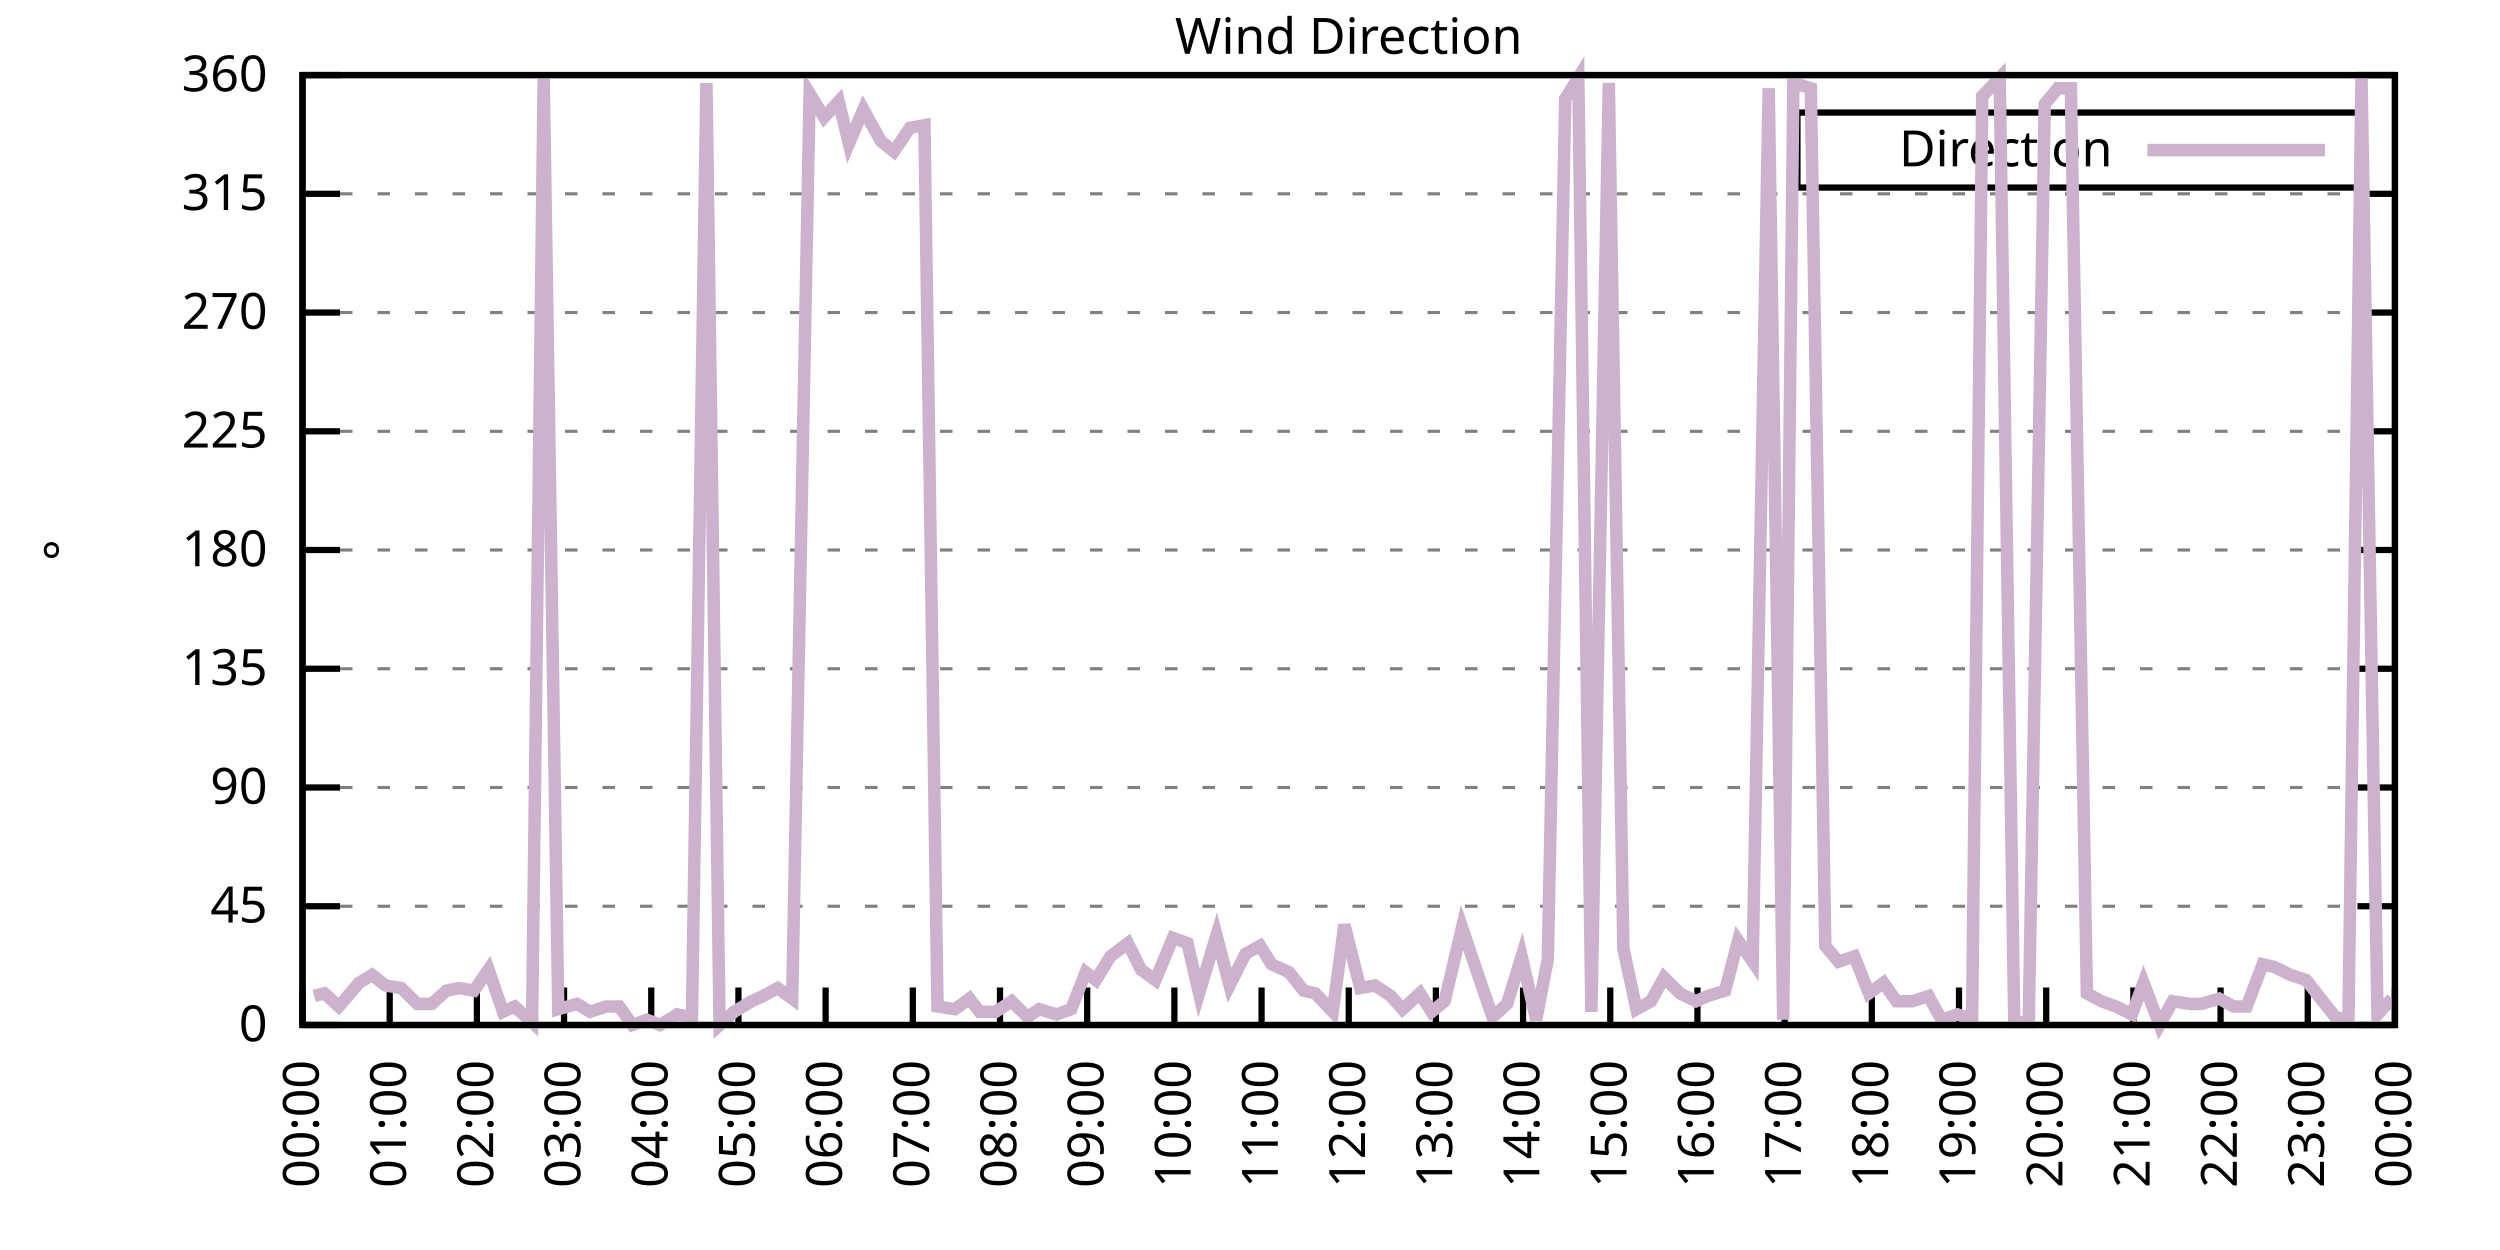
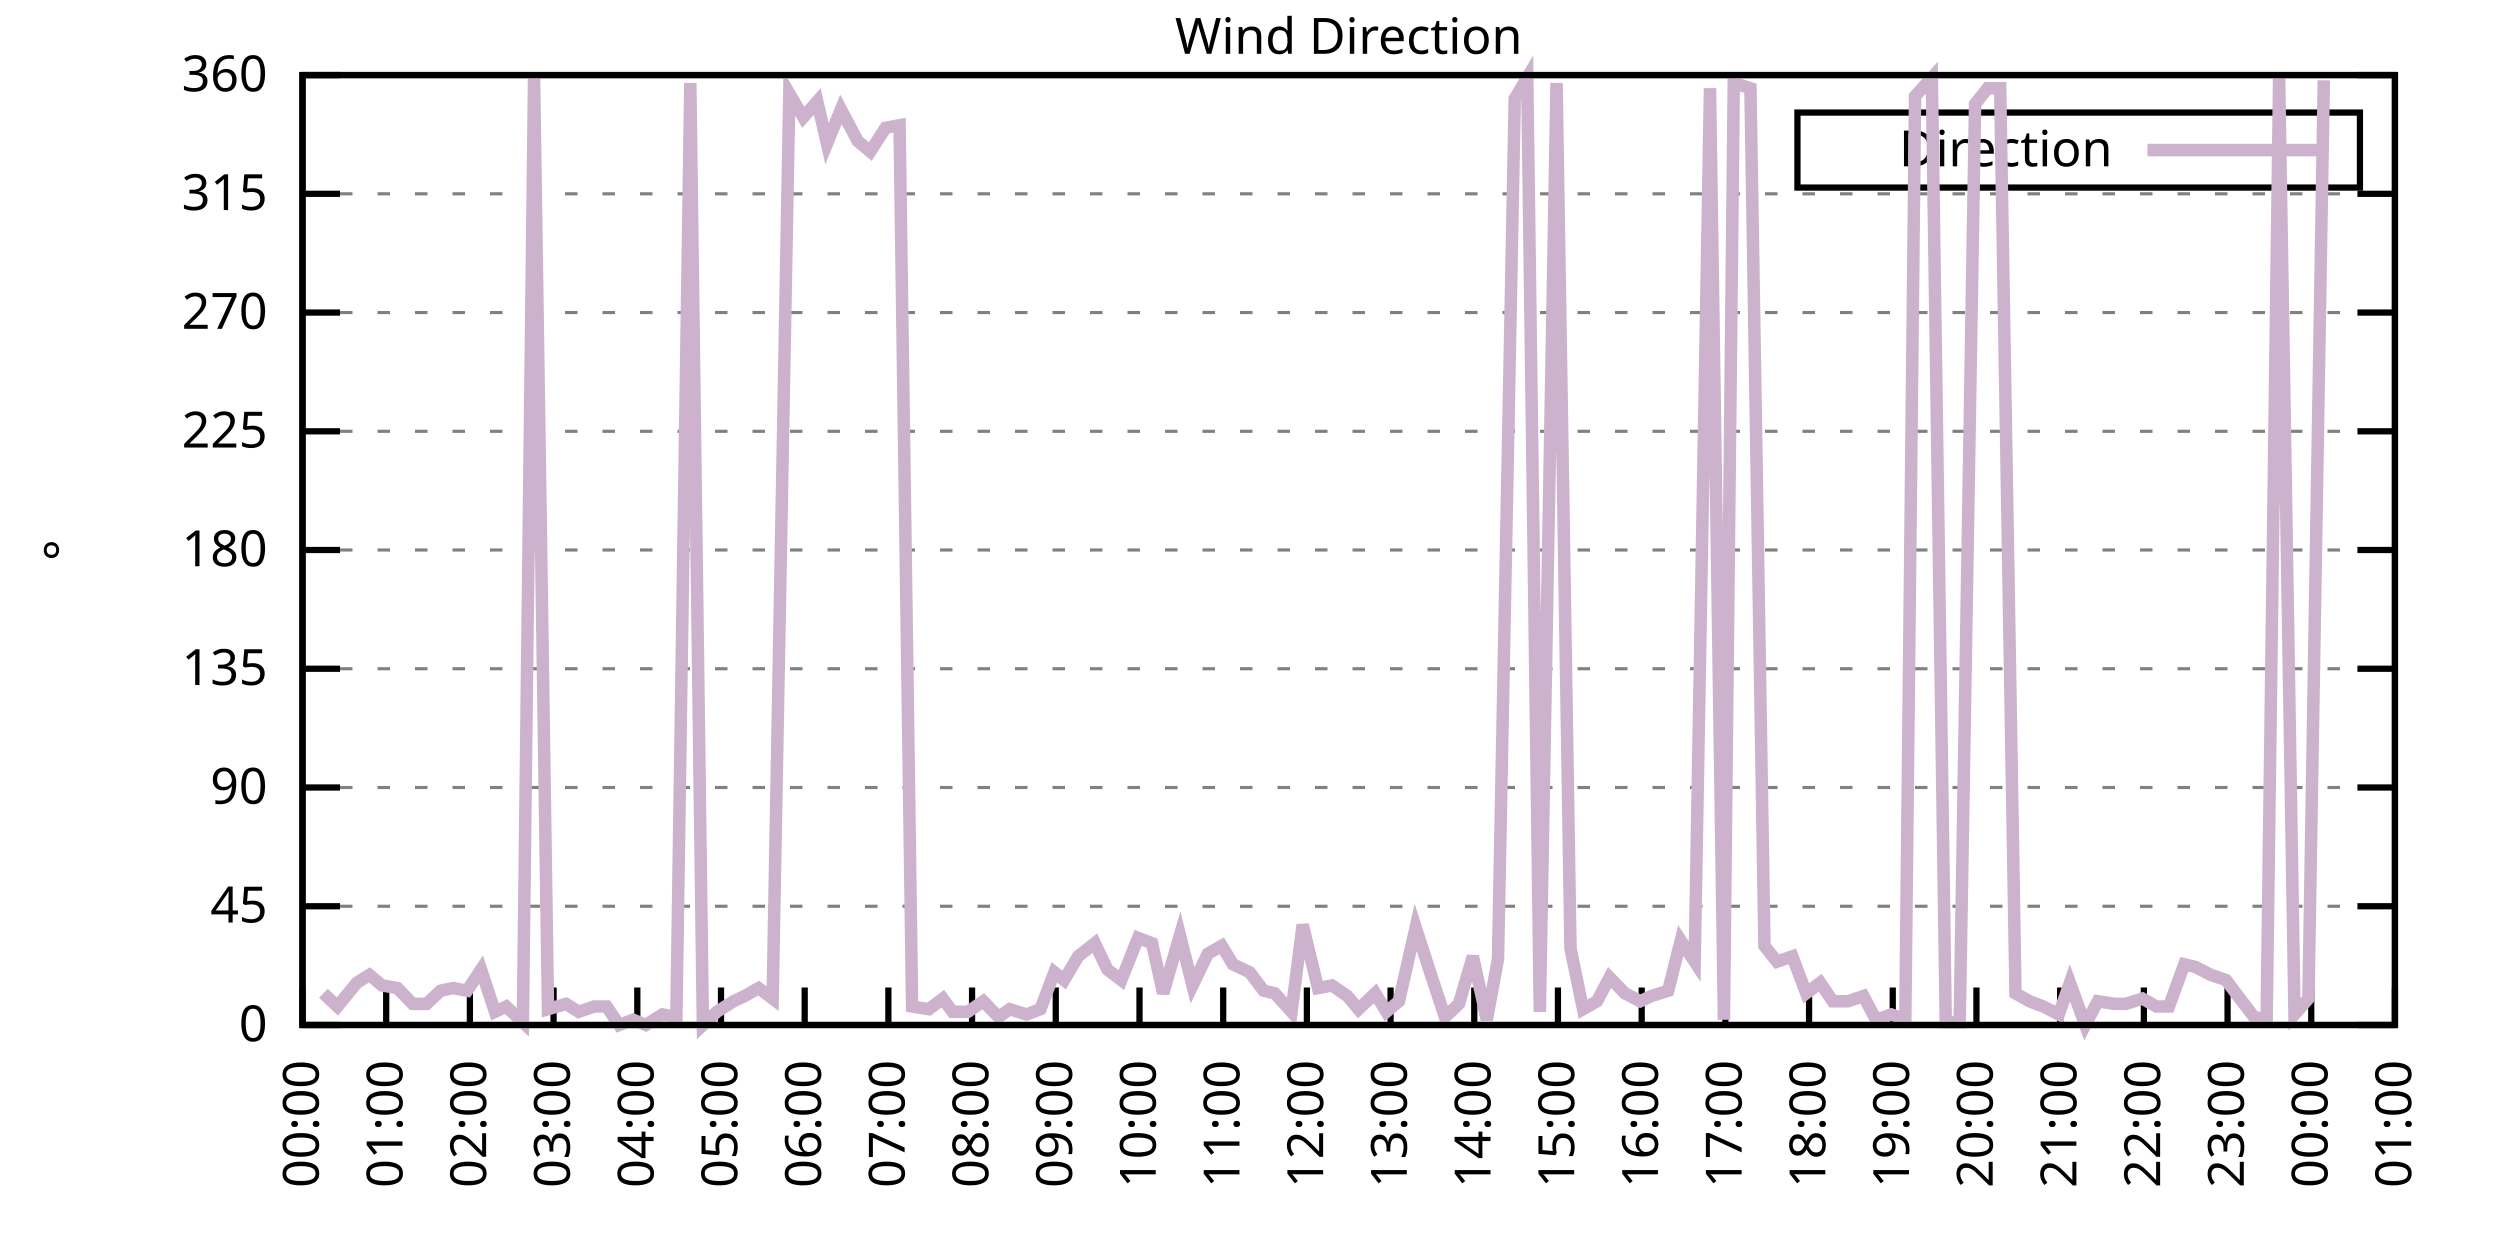
<svg xmlns="http://www.w3.org/2000/svg" xmlns:xlink="http://www.w3.org/1999/xlink" width="400" height="200" viewBox="0 0 400 200">
  <g id="gnuplot_canvas">
    <rect x="0" y="0" width="400" height="200" fill="none" />
    <defs>
      <circle id="gpDot" r="0.5" stroke-width="0.5" stroke="currentColor" />
      <path id="gpPt0" stroke-width="0.333" stroke="currentColor" d="M-1,0 h2 M0,-1 v2" />
      <path id="gpPt1" stroke-width="0.333" stroke="currentColor" d="M-1,-1 L1,1 M1,-1 L-1,1" />
      <path id="gpPt2" stroke-width="0.333" stroke="currentColor" d="M-1,0 L1,0 M0,-1 L0,1 M-1,-1 L1,1 M-1,1 L1,-1" />
      <rect id="gpPt3" stroke-width="0.333" stroke="currentColor" x="-1" y="-1" width="2" height="2" />
      <rect id="gpPt4" stroke-width="0.333" stroke="currentColor" fill="currentColor" x="-1" y="-1" width="2" height="2" />
      <circle id="gpPt5" stroke-width="0.333" stroke="currentColor" cx="0" cy="0" r="1" />
      <use xlink:href="#gpPt5" id="gpPt6" fill="currentColor" stroke="none" />
      <path id="gpPt7" stroke-width="0.333" stroke="currentColor" d="M0,-1.33 L-1.33,0.67 L1.33,0.67 z" />
      <use xlink:href="#gpPt7" id="gpPt8" fill="currentColor" stroke="none" />
      <use xlink:href="#gpPt7" id="gpPt9" stroke="currentColor" transform="rotate(180)" />
      <use xlink:href="#gpPt9" id="gpPt10" fill="currentColor" stroke="none" />
      <use xlink:href="#gpPt3" id="gpPt11" stroke="currentColor" transform="rotate(45)" />
      <use xlink:href="#gpPt11" id="gpPt12" fill="currentColor" stroke="none" />
      <path id="gpPt13" stroke-width="0.333" stroke="currentColor" d="M0,1.330 L1.265,0.411 L0.782,-1.067 L-0.782,-1.076 L-1.265,0.411 z" />
      <use xlink:href="#gpPt13" id="gpPt14" fill="currentColor" stroke="none" />
      <filter id="textbox" filterUnits="objectBoundingBox" x="0" y="0" height="1" width="1">
        <feFlood flood-color="white" flood-opacity="1" result="bgnd" />
        <feComposite in="SourceGraphic" in2="bgnd" operator="atop" />
      </filter>
      <filter id="greybox" filterUnits="objectBoundingBox" x="0" y="0" height="1" width="1">
        <feFlood flood-color="lightgrey" flood-opacity="1" result="grey" />
        <feComposite in="SourceGraphic" in2="grey" operator="atop" />
      </filter>
    </defs>
    <g fill="none" color="white" stroke="currentColor" stroke-width="1.00" stroke-linecap="butt" stroke-linejoin="miter">
</g>
    <g fill="none" color="black" stroke="currentColor" stroke-width="1.00" stroke-linecap="butt" stroke-linejoin="miter">
      <g stroke="none" shape-rendering="crispEdges">
        <polygon fill="rgb(255, 255, 255)" points="48.40,164.00 383.18,164.00 383.18,12.02 48.40,12.02 " />
      </g>
    </g>
    <g fill="none" color="black" stroke="currentColor" stroke-width="1.00" stroke-linecap="butt" stroke-linejoin="miter">
</g>
    <g fill="none" color="black" stroke="black" stroke-width="0.50" stroke-linecap="butt" stroke-linejoin="miter">
</g>
    <g fill="none" color="gray" stroke="currentColor" stroke-width="0.50" stroke-linecap="butt" stroke-linejoin="miter">
      <path stroke="gray" stroke-dasharray="2,4" class="gridline" d="M48.40,164.00 L383.19,164.00  " />
    </g>
    <g fill="none" color="gray" stroke="gray" stroke-width="1.00" stroke-linecap="butt" stroke-linejoin="miter">
</g>
    <g fill="none" color="black" stroke="currentColor" stroke-width="1.00" stroke-linecap="butt" stroke-linejoin="miter">
      <path stroke="black" d="M48.40,164.00 L54.40,164.00 M383.19,164.00 L377.19,164.00  " />
      <g transform="translate(42.80,166.60)" stroke="none" fill="black" font-family="Sans" font-size="8.00" text-anchor="end">
        <text>
          <tspan font-family="Sans"> 0</tspan>
        </text>
      </g>
    </g>
    <g fill="none" color="black" stroke="currentColor" stroke-width="1.00" stroke-linecap="butt" stroke-linejoin="miter">
</g>
    <g fill="none" color="black" stroke="black" stroke-width="0.50" stroke-linecap="butt" stroke-linejoin="miter">
</g>
    <g fill="none" color="gray" stroke="currentColor" stroke-width="0.50" stroke-linecap="butt" stroke-linejoin="miter">
      <path stroke="gray" stroke-dasharray="2,4" class="gridline" d="M48.40,145.00 L383.19,145.00  " />
    </g>
    <g fill="none" color="gray" stroke="gray" stroke-width="1.00" stroke-linecap="butt" stroke-linejoin="miter">
</g>
    <g fill="none" color="black" stroke="currentColor" stroke-width="1.00" stroke-linecap="butt" stroke-linejoin="miter">
      <path stroke="black" d="M48.40,145.00 L54.40,145.00 M383.19,145.00 L377.19,145.00  " />
      <g transform="translate(42.80,147.60)" stroke="none" fill="black" font-family="Sans" font-size="8.00" text-anchor="end">
        <text>
          <tspan font-family="Sans"> 45</tspan>
        </text>
      </g>
    </g>
    <g fill="none" color="black" stroke="currentColor" stroke-width="1.00" stroke-linecap="butt" stroke-linejoin="miter">
</g>
    <g fill="none" color="black" stroke="black" stroke-width="0.50" stroke-linecap="butt" stroke-linejoin="miter">
</g>
    <g fill="none" color="gray" stroke="currentColor" stroke-width="0.50" stroke-linecap="butt" stroke-linejoin="miter">
      <path stroke="gray" stroke-dasharray="2,4" class="gridline" d="M48.40,126.00 L383.19,126.00  " />
    </g>
    <g fill="none" color="gray" stroke="gray" stroke-width="1.00" stroke-linecap="butt" stroke-linejoin="miter">
</g>
    <g fill="none" color="black" stroke="currentColor" stroke-width="1.00" stroke-linecap="butt" stroke-linejoin="miter">
      <path stroke="black" d="M48.40,126.00 L54.40,126.00 M383.19,126.00 L377.19,126.00  " />
      <g transform="translate(42.80,128.60)" stroke="none" fill="black" font-family="Sans" font-size="8.00" text-anchor="end">
        <text>
          <tspan font-family="Sans"> 90</tspan>
        </text>
      </g>
    </g>
    <g fill="none" color="black" stroke="currentColor" stroke-width="1.00" stroke-linecap="butt" stroke-linejoin="miter">
</g>
    <g fill="none" color="black" stroke="black" stroke-width="0.50" stroke-linecap="butt" stroke-linejoin="miter">
</g>
    <g fill="none" color="gray" stroke="currentColor" stroke-width="0.50" stroke-linecap="butt" stroke-linejoin="miter">
      <path stroke="gray" stroke-dasharray="2,4" class="gridline" d="M48.40,107.00 L383.19,107.00  " />
    </g>
    <g fill="none" color="gray" stroke="gray" stroke-width="1.00" stroke-linecap="butt" stroke-linejoin="miter">
</g>
    <g fill="none" color="black" stroke="currentColor" stroke-width="1.00" stroke-linecap="butt" stroke-linejoin="miter">
      <path stroke="black" d="M48.40,107.00 L54.40,107.00 M383.19,107.00 L377.19,107.00  " />
      <g transform="translate(42.80,109.60)" stroke="none" fill="black" font-family="Sans" font-size="8.00" text-anchor="end">
        <text>
          <tspan font-family="Sans"> 135</tspan>
        </text>
      </g>
    </g>
    <g fill="none" color="black" stroke="currentColor" stroke-width="1.00" stroke-linecap="butt" stroke-linejoin="miter">
</g>
    <g fill="none" color="black" stroke="black" stroke-width="0.50" stroke-linecap="butt" stroke-linejoin="miter">
</g>
    <g fill="none" color="gray" stroke="currentColor" stroke-width="0.50" stroke-linecap="butt" stroke-linejoin="miter">
      <path stroke="gray" stroke-dasharray="2,4" class="gridline" d="M48.40,88.00 L383.19,88.00  " />
    </g>
    <g fill="none" color="gray" stroke="gray" stroke-width="1.00" stroke-linecap="butt" stroke-linejoin="miter">
</g>
    <g fill="none" color="black" stroke="currentColor" stroke-width="1.00" stroke-linecap="butt" stroke-linejoin="miter">
      <path stroke="black" d="M48.40,88.00 L54.40,88.00 M383.19,88.00 L377.19,88.00  " />
      <g transform="translate(42.80,90.60)" stroke="none" fill="black" font-family="Sans" font-size="8.00" text-anchor="end">
        <text>
          <tspan font-family="Sans"> 180</tspan>
        </text>
      </g>
    </g>
    <g fill="none" color="black" stroke="currentColor" stroke-width="1.00" stroke-linecap="butt" stroke-linejoin="miter">
</g>
    <g fill="none" color="black" stroke="black" stroke-width="0.50" stroke-linecap="butt" stroke-linejoin="miter">
</g>
    <g fill="none" color="gray" stroke="currentColor" stroke-width="0.50" stroke-linecap="butt" stroke-linejoin="miter">
      <path stroke="gray" stroke-dasharray="2,4" class="gridline" d="M48.40,69.01 L383.19,69.01  " />
    </g>
    <g fill="none" color="gray" stroke="gray" stroke-width="1.00" stroke-linecap="butt" stroke-linejoin="miter">
</g>
    <g fill="none" color="black" stroke="currentColor" stroke-width="1.00" stroke-linecap="butt" stroke-linejoin="miter">
      <path stroke="black" d="M48.40,69.01 L54.40,69.01 M383.19,69.01 L377.19,69.01  " />
      <g transform="translate(42.80,71.61)" stroke="none" fill="black" font-family="Sans" font-size="8.00" text-anchor="end">
        <text>
          <tspan font-family="Sans"> 225</tspan>
        </text>
      </g>
    </g>
    <g fill="none" color="black" stroke="currentColor" stroke-width="1.00" stroke-linecap="butt" stroke-linejoin="miter">
</g>
    <g fill="none" color="black" stroke="black" stroke-width="0.50" stroke-linecap="butt" stroke-linejoin="miter">
</g>
    <g fill="none" color="gray" stroke="currentColor" stroke-width="0.50" stroke-linecap="butt" stroke-linejoin="miter">
      <path stroke="gray" stroke-dasharray="2,4" class="gridline" d="M48.40,50.01 L383.19,50.01  " />
    </g>
    <g fill="none" color="gray" stroke="gray" stroke-width="1.00" stroke-linecap="butt" stroke-linejoin="miter">
</g>
    <g fill="none" color="black" stroke="currentColor" stroke-width="1.00" stroke-linecap="butt" stroke-linejoin="miter">
      <path stroke="black" d="M48.40,50.01 L54.40,50.01 M383.19,50.01 L377.19,50.01  " />
      <g transform="translate(42.80,52.61)" stroke="none" fill="black" font-family="Sans" font-size="8.00" text-anchor="end">
        <text>
          <tspan font-family="Sans"> 270</tspan>
        </text>
      </g>
    </g>
    <g fill="none" color="black" stroke="currentColor" stroke-width="1.00" stroke-linecap="butt" stroke-linejoin="miter">
</g>
    <g fill="none" color="black" stroke="black" stroke-width="0.50" stroke-linecap="butt" stroke-linejoin="miter">
</g>
    <g fill="none" color="gray" stroke="currentColor" stroke-width="0.50" stroke-linecap="butt" stroke-linejoin="miter">
      <path stroke="gray" stroke-dasharray="2,4" class="gridline" d="M48.40,31.01 L383.19,31.01  " />
    </g>
    <g fill="none" color="gray" stroke="gray" stroke-width="1.00" stroke-linecap="butt" stroke-linejoin="miter">
</g>
    <g fill="none" color="black" stroke="currentColor" stroke-width="1.00" stroke-linecap="butt" stroke-linejoin="miter">
      <path stroke="black" d="M48.40,31.01 L54.40,31.01 M383.19,31.01 L377.19,31.01  " />
      <g transform="translate(42.80,33.61)" stroke="none" fill="black" font-family="Sans" font-size="8.00" text-anchor="end">
        <text>
          <tspan font-family="Sans"> 315</tspan>
        </text>
      </g>
    </g>
    <g fill="none" color="black" stroke="currentColor" stroke-width="1.00" stroke-linecap="butt" stroke-linejoin="miter">
</g>
    <g fill="none" color="black" stroke="black" stroke-width="0.50" stroke-linecap="butt" stroke-linejoin="miter">
</g>
    <g fill="none" color="gray" stroke="currentColor" stroke-width="0.50" stroke-linecap="butt" stroke-linejoin="miter">
      <path stroke="gray" stroke-dasharray="2,4" class="gridline" d="M48.40,12.01 L383.19,12.01  " />
    </g>
    <g fill="none" color="gray" stroke="gray" stroke-width="1.00" stroke-linecap="butt" stroke-linejoin="miter">
</g>
    <g fill="none" color="black" stroke="currentColor" stroke-width="1.00" stroke-linecap="butt" stroke-linejoin="miter">
      <path stroke="black" d="M48.40,12.01 L54.40,12.01 M383.19,12.01 L377.19,12.01  " />
      <g transform="translate(42.80,14.61)" stroke="none" fill="black" font-family="Sans" font-size="8.00" text-anchor="end">
        <text>
          <tspan font-family="Sans"> 360</tspan>
        </text>
      </g>
    </g>
    <g fill="none" color="black" stroke="currentColor" stroke-width="1.00" stroke-linecap="butt" stroke-linejoin="miter">
      <path stroke="black" d="M48.40,164.00 L48.40,158.00  " />
      <g transform="translate(51.00,169.60) rotate(270.00)" stroke="none" fill="black" font-family="Sans" font-size="8.00" text-anchor="end">
        <text>
          <tspan font-family="Sans">00:00</tspan>
        </text>
      </g>
    </g>
    <g fill="none" color="black" stroke="currentColor" stroke-width="1.00" stroke-linecap="butt" stroke-linejoin="miter">
-       <path stroke="black" d="M62.35,164.00 L62.35,158.00  " />
-       <g transform="translate(64.95,169.60) rotate(270.00)" stroke="none" fill="black" font-family="Sans" font-size="8.00" text-anchor="end">
+       <path stroke="black" d="M61.79,164.00 L61.79,158.00  " />
+       <g transform="translate(64.39,169.60) rotate(270.00)" stroke="none" fill="black" font-family="Sans" font-size="8.00" text-anchor="end">
        <text>
          <tspan font-family="Sans">01:00</tspan>
        </text>
      </g>
    </g>
    <g fill="none" color="black" stroke="currentColor" stroke-width="1.00" stroke-linecap="butt" stroke-linejoin="miter">
-       <path stroke="black" d="M76.30,164.00 L76.30,158.00  " />
-       <g transform="translate(78.90,169.60) rotate(270.00)" stroke="none" fill="black" font-family="Sans" font-size="8.00" text-anchor="end">
+       <path stroke="black" d="M75.18,164.00 L75.18,158.00  " />
+       <g transform="translate(77.78,169.60) rotate(270.00)" stroke="none" fill="black" font-family="Sans" font-size="8.00" text-anchor="end">
        <text>
          <tspan font-family="Sans">02:00</tspan>
        </text>
      </g>
    </g>
    <g fill="none" color="black" stroke="currentColor" stroke-width="1.00" stroke-linecap="butt" stroke-linejoin="miter">
-       <path stroke="black" d="M90.25,164.00 L90.25,158.00  " />
-       <g transform="translate(92.85,169.60) rotate(270.00)" stroke="none" fill="black" font-family="Sans" font-size="8.00" text-anchor="end">
+       <path stroke="black" d="M88.57,164.00 L88.57,158.00  " />
+       <g transform="translate(91.17,169.60) rotate(270.00)" stroke="none" fill="black" font-family="Sans" font-size="8.00" text-anchor="end">
        <text>
          <tspan font-family="Sans">03:00</tspan>
        </text>
      </g>
    </g>
    <g fill="none" color="black" stroke="currentColor" stroke-width="1.00" stroke-linecap="butt" stroke-linejoin="miter">
-       <path stroke="black" d="M104.20,164.00 L104.20,158.00  " />
-       <g transform="translate(106.80,169.60) rotate(270.00)" stroke="none" fill="black" font-family="Sans" font-size="8.00" text-anchor="end">
+       <path stroke="black" d="M101.97,164.00 L101.97,158.00  " />
+       <g transform="translate(104.57,169.60) rotate(270.00)" stroke="none" fill="black" font-family="Sans" font-size="8.00" text-anchor="end">
        <text>
          <tspan font-family="Sans">04:00</tspan>
        </text>
      </g>
    </g>
    <g fill="none" color="black" stroke="currentColor" stroke-width="1.00" stroke-linecap="butt" stroke-linejoin="miter">
-       <path stroke="black" d="M118.15,164.00 L118.15,158.00  " />
-       <g transform="translate(120.75,169.60) rotate(270.00)" stroke="none" fill="black" font-family="Sans" font-size="8.00" text-anchor="end">
+       <path stroke="black" d="M115.36,164.00 L115.36,158.00  " />
+       <g transform="translate(117.96,169.60) rotate(270.00)" stroke="none" fill="black" font-family="Sans" font-size="8.00" text-anchor="end">
        <text>
          <tspan font-family="Sans">05:00</tspan>
        </text>
      </g>
    </g>
    <g fill="none" color="black" stroke="currentColor" stroke-width="1.00" stroke-linecap="butt" stroke-linejoin="miter">
-       <path stroke="black" d="M132.10,164.00 L132.10,158.00  " />
-       <g transform="translate(134.70,169.60) rotate(270.00)" stroke="none" fill="black" font-family="Sans" font-size="8.00" text-anchor="end">
+       <path stroke="black" d="M128.75,164.00 L128.75,158.00  " />
+       <g transform="translate(131.35,169.60) rotate(270.00)" stroke="none" fill="black" font-family="Sans" font-size="8.00" text-anchor="end">
        <text>
          <tspan font-family="Sans">06:00</tspan>
        </text>
      </g>
    </g>
    <g fill="none" color="black" stroke="currentColor" stroke-width="1.00" stroke-linecap="butt" stroke-linejoin="miter">
-       <path stroke="black" d="M146.05,164.00 L146.05,158.00  " />
-       <g transform="translate(148.65,169.60) rotate(270.00)" stroke="none" fill="black" font-family="Sans" font-size="8.00" text-anchor="end">
+       <path stroke="black" d="M142.14,164.00 L142.14,158.00  " />
+       <g transform="translate(144.74,169.60) rotate(270.00)" stroke="none" fill="black" font-family="Sans" font-size="8.00" text-anchor="end">
        <text>
          <tspan font-family="Sans">07:00</tspan>
        </text>
      </g>
    </g>
    <g fill="none" color="black" stroke="currentColor" stroke-width="1.00" stroke-linecap="butt" stroke-linejoin="miter">
-       <path stroke="black" d="M160.00,164.00 L160.00,158.00  " />
-       <g transform="translate(162.60,169.60) rotate(270.00)" stroke="none" fill="black" font-family="Sans" font-size="8.00" text-anchor="end">
+       <path stroke="black" d="M155.53,164.00 L155.53,158.00  " />
+       <g transform="translate(158.13,169.60) rotate(270.00)" stroke="none" fill="black" font-family="Sans" font-size="8.00" text-anchor="end">
        <text>
          <tspan font-family="Sans">08:00</tspan>
        </text>
      </g>
    </g>
    <g fill="none" color="black" stroke="currentColor" stroke-width="1.00" stroke-linecap="butt" stroke-linejoin="miter">
-       <path stroke="black" d="M173.95,164.00 L173.95,158.00  " />
-       <g transform="translate(176.55,169.60) rotate(270.00)" stroke="none" fill="black" font-family="Sans" font-size="8.00" text-anchor="end">
+       <path stroke="black" d="M168.92,164.00 L168.92,158.00  " />
+       <g transform="translate(171.52,169.60) rotate(270.00)" stroke="none" fill="black" font-family="Sans" font-size="8.00" text-anchor="end">
        <text>
          <tspan font-family="Sans">09:00</tspan>
        </text>
      </g>
    </g>
    <g fill="none" color="black" stroke="currentColor" stroke-width="1.00" stroke-linecap="butt" stroke-linejoin="miter">
-       <path stroke="black" d="M187.90,164.00 L187.90,158.00  " />
-       <g transform="translate(190.50,169.60) rotate(270.00)" stroke="none" fill="black" font-family="Sans" font-size="8.00" text-anchor="end">
+       <path stroke="black" d="M182.32,164.00 L182.32,158.00  " />
+       <g transform="translate(184.92,169.60) rotate(270.00)" stroke="none" fill="black" font-family="Sans" font-size="8.00" text-anchor="end">
        <text>
          <tspan font-family="Sans">10:00</tspan>
        </text>
      </g>
    </g>
    <g fill="none" color="black" stroke="currentColor" stroke-width="1.00" stroke-linecap="butt" stroke-linejoin="miter">
-       <path stroke="black" d="M201.85,164.00 L201.85,158.00  " />
-       <g transform="translate(204.45,169.60) rotate(270.00)" stroke="none" fill="black" font-family="Sans" font-size="8.00" text-anchor="end">
+       <path stroke="black" d="M195.71,164.00 L195.71,158.00  " />
+       <g transform="translate(198.31,169.60) rotate(270.00)" stroke="none" fill="black" font-family="Sans" font-size="8.00" text-anchor="end">
        <text>
          <tspan font-family="Sans">11:00</tspan>
        </text>
      </g>
    </g>
    <g fill="none" color="black" stroke="currentColor" stroke-width="1.00" stroke-linecap="butt" stroke-linejoin="miter">
-       <path stroke="black" d="M215.80,164.00 L215.80,158.00  " />
-       <g transform="translate(218.40,169.60) rotate(270.00)" stroke="none" fill="black" font-family="Sans" font-size="8.00" text-anchor="end">
+       <path stroke="black" d="M209.10,164.00 L209.10,158.00  " />
+       <g transform="translate(211.70,169.60) rotate(270.00)" stroke="none" fill="black" font-family="Sans" font-size="8.00" text-anchor="end">
        <text>
          <tspan font-family="Sans">12:00</tspan>
        </text>
      </g>
    </g>
    <g fill="none" color="black" stroke="currentColor" stroke-width="1.00" stroke-linecap="butt" stroke-linejoin="miter">
-       <path stroke="black" d="M229.74,164.00 L229.74,158.00  " />
-       <g transform="translate(232.34,169.60) rotate(270.00)" stroke="none" fill="black" font-family="Sans" font-size="8.00" text-anchor="end">
+       <path stroke="black" d="M222.49,164.00 L222.49,158.00  " />
+       <g transform="translate(225.09,169.60) rotate(270.00)" stroke="none" fill="black" font-family="Sans" font-size="8.00" text-anchor="end">
        <text>
          <tspan font-family="Sans">13:00</tspan>
        </text>
      </g>
    </g>
    <g fill="none" color="black" stroke="currentColor" stroke-width="1.00" stroke-linecap="butt" stroke-linejoin="miter">
-       <path stroke="black" d="M243.69,164.00 L243.69,158.00  " />
-       <g transform="translate(246.29,169.60) rotate(270.00)" stroke="none" fill="black" font-family="Sans" font-size="8.00" text-anchor="end">
+       <path stroke="black" d="M235.88,164.00 L235.88,158.00  " />
+       <g transform="translate(238.48,169.60) rotate(270.00)" stroke="none" fill="black" font-family="Sans" font-size="8.00" text-anchor="end">
        <text>
          <tspan font-family="Sans">14:00</tspan>
        </text>
      </g>
    </g>
    <g fill="none" color="black" stroke="currentColor" stroke-width="1.00" stroke-linecap="butt" stroke-linejoin="miter">
-       <path stroke="black" d="M257.64,164.00 L257.64,158.00  " />
-       <g transform="translate(260.24,169.60) rotate(270.00)" stroke="none" fill="black" font-family="Sans" font-size="8.00" text-anchor="end">
+       <path stroke="black" d="M249.27,164.00 L249.27,158.00  " />
+       <g transform="translate(251.87,169.60) rotate(270.00)" stroke="none" fill="black" font-family="Sans" font-size="8.00" text-anchor="end">
        <text>
          <tspan font-family="Sans">15:00</tspan>
        </text>
      </g>
    </g>
    <g fill="none" color="black" stroke="currentColor" stroke-width="1.00" stroke-linecap="butt" stroke-linejoin="miter">
-       <path stroke="black" d="M271.59,164.00 L271.59,158.00  " />
-       <g transform="translate(274.19,169.60) rotate(270.00)" stroke="none" fill="black" font-family="Sans" font-size="8.00" text-anchor="end">
+       <path stroke="black" d="M262.67,164.00 L262.67,158.00  " />
+       <g transform="translate(265.27,169.60) rotate(270.00)" stroke="none" fill="black" font-family="Sans" font-size="8.00" text-anchor="end">
        <text>
          <tspan font-family="Sans">16:00</tspan>
        </text>
      </g>
    </g>
    <g fill="none" color="black" stroke="currentColor" stroke-width="1.00" stroke-linecap="butt" stroke-linejoin="miter">
-       <path stroke="black" d="M285.54,164.00 L285.54,158.00  " />
-       <g transform="translate(288.14,169.60) rotate(270.00)" stroke="none" fill="black" font-family="Sans" font-size="8.00" text-anchor="end">
+       <path stroke="black" d="M276.06,164.00 L276.06,158.00  " />
+       <g transform="translate(278.66,169.60) rotate(270.00)" stroke="none" fill="black" font-family="Sans" font-size="8.00" text-anchor="end">
        <text>
          <tspan font-family="Sans">17:00</tspan>
        </text>
      </g>
    </g>
    <g fill="none" color="black" stroke="currentColor" stroke-width="1.00" stroke-linecap="butt" stroke-linejoin="miter">
-       <path stroke="black" d="M299.49,164.00 L299.49,158.00  " />
-       <g transform="translate(302.09,169.60) rotate(270.00)" stroke="none" fill="black" font-family="Sans" font-size="8.00" text-anchor="end">
+       <path stroke="black" d="M289.45,164.00 L289.45,158.00  " />
+       <g transform="translate(292.05,169.60) rotate(270.00)" stroke="none" fill="black" font-family="Sans" font-size="8.00" text-anchor="end">
        <text>
          <tspan font-family="Sans">18:00</tspan>
        </text>
      </g>
    </g>
    <g fill="none" color="black" stroke="currentColor" stroke-width="1.00" stroke-linecap="butt" stroke-linejoin="miter">
-       <path stroke="black" d="M313.44,164.00 L313.44,158.00  " />
-       <g transform="translate(316.04,169.60) rotate(270.00)" stroke="none" fill="black" font-family="Sans" font-size="8.00" text-anchor="end">
+       <path stroke="black" d="M302.84,164.00 L302.84,158.00  " />
+       <g transform="translate(305.44,169.60) rotate(270.00)" stroke="none" fill="black" font-family="Sans" font-size="8.00" text-anchor="end">
        <text>
          <tspan font-family="Sans">19:00</tspan>
        </text>
      </g>
    </g>
    <g fill="none" color="black" stroke="currentColor" stroke-width="1.00" stroke-linecap="butt" stroke-linejoin="miter">
-       <path stroke="black" d="M327.39,164.00 L327.39,158.00  " />
-       <g transform="translate(329.99,169.60) rotate(270.00)" stroke="none" fill="black" font-family="Sans" font-size="8.00" text-anchor="end">
+       <path stroke="black" d="M316.23,164.00 L316.23,158.00  " />
+       <g transform="translate(318.83,169.60) rotate(270.00)" stroke="none" fill="black" font-family="Sans" font-size="8.00" text-anchor="end">
        <text>
          <tspan font-family="Sans">20:00</tspan>
        </text>
      </g>
    </g>
    <g fill="none" color="black" stroke="currentColor" stroke-width="1.00" stroke-linecap="butt" stroke-linejoin="miter">
-       <path stroke="black" d="M341.34,164.00 L341.34,158.00  " />
-       <g transform="translate(343.94,169.60) rotate(270.00)" stroke="none" fill="black" font-family="Sans" font-size="8.00" text-anchor="end">
+       <path stroke="black" d="M329.62,164.00 L329.62,158.00  " />
+       <g transform="translate(332.22,169.60) rotate(270.00)" stroke="none" fill="black" font-family="Sans" font-size="8.00" text-anchor="end">
        <text>
          <tspan font-family="Sans">21:00</tspan>
        </text>
      </g>
    </g>
    <g fill="none" color="black" stroke="currentColor" stroke-width="1.00" stroke-linecap="butt" stroke-linejoin="miter">
-       <path stroke="black" d="M355.29,164.00 L355.29,158.00  " />
-       <g transform="translate(357.89,169.60) rotate(270.00)" stroke="none" fill="black" font-family="Sans" font-size="8.00" text-anchor="end">
+       <path stroke="black" d="M343.02,164.00 L343.02,158.00  " />
+       <g transform="translate(345.62,169.60) rotate(270.00)" stroke="none" fill="black" font-family="Sans" font-size="8.00" text-anchor="end">
        <text>
          <tspan font-family="Sans">22:00</tspan>
        </text>
      </g>
    </g>
    <g fill="none" color="black" stroke="currentColor" stroke-width="1.00" stroke-linecap="butt" stroke-linejoin="miter">
-       <path stroke="black" d="M369.24,164.00 L369.24,158.00  " />
-       <g transform="translate(371.84,169.60) rotate(270.00)" stroke="none" fill="black" font-family="Sans" font-size="8.00" text-anchor="end">
+       <path stroke="black" d="M356.41,164.00 L356.41,158.00  " />
+       <g transform="translate(359.01,169.60) rotate(270.00)" stroke="none" fill="black" font-family="Sans" font-size="8.00" text-anchor="end">
        <text>
          <tspan font-family="Sans">23:00</tspan>
+         </text>
+       </g>
+     </g>
+     <g fill="none" color="black" stroke="currentColor" stroke-width="1.00" stroke-linecap="butt" stroke-linejoin="miter">
+       <path stroke="black" d="M369.80,164.00 L369.80,158.00  " />
+       <g transform="translate(372.40,169.60) rotate(270.00)" stroke="none" fill="black" font-family="Sans" font-size="8.00" text-anchor="end">
+         <text>
+           <tspan font-family="Sans">00:00</tspan>
        </text>
      </g>
    </g>
    <g fill="none" color="black" stroke="currentColor" stroke-width="1.00" stroke-linecap="butt" stroke-linejoin="miter">
      <path stroke="black" d="M383.19,164.00 L383.19,158.00  " />
      <g transform="translate(385.79,169.60) rotate(270.00)" stroke="none" fill="black" font-family="Sans" font-size="8.00" text-anchor="end">
        <text>
-           <tspan font-family="Sans">00:00</tspan>
+           <tspan font-family="Sans">01:00</tspan>
        </text>
      </g>
    </g>
    <g fill="none" color="black" stroke="currentColor" stroke-width="1.00" stroke-linecap="butt" stroke-linejoin="miter">
</g>
    <g fill="none" color="black" stroke="currentColor" stroke-width="1.00" stroke-linecap="butt" stroke-linejoin="miter">
      <path stroke="black" d="M48.40,12.01 L48.40,164.00 L383.19,164.00 L383.19,12.01 L48.40,12.01 Z  " />
    </g>
    <g fill="none" color="black" stroke="currentColor" stroke-width="1.00" stroke-linecap="butt" stroke-linejoin="miter">
</g>
    <g fill="none" color="black" stroke="currentColor" stroke-width="1.00" stroke-linecap="butt" stroke-linejoin="miter">
      <path stroke="black" d="M287.59,30.01 L287.59,18.01 L377.59,18.01 L377.59,30.01 L287.59,30.01 Z  " />
    </g>
    <g id="Wind_direction_plot_1">
      <g fill="none" color="white" stroke="black" stroke-width="2.00" stroke-linecap="butt" stroke-linejoin="miter">
</g>
      <g fill="none" color="black" stroke="currentColor" stroke-width="2.00" stroke-linecap="butt" stroke-linejoin="miter">
        <g transform="translate(337.99,26.61)" stroke="none" fill="black" font-family="Sans" font-size="8.00" text-anchor="end">
          <text>
            <tspan font-family="Sans">Direction</tspan>
          </text>
        </g>
      </g>
      <g fill="none" color="black" stroke="currentColor" stroke-width="2.00" stroke-linecap="butt" stroke-linejoin="miter">
-         <path stroke="rgb(204, 178, 204)" d="M343.59,24.01 L371.99,24.01 M50.26,159.36 L51.89,158.93 L54.21,161.04 L57.47,157.24 L59.56,155.98 L61.65,157.67   L64.21,158.09 L66.77,160.62 L69.09,160.62 L71.42,158.51 L73.51,158.09 L75.83,158.51 L78.16,155.13 L80.48,161.89   L82.34,161.04 L85.13,163.58 L86.99,12.43 L89.32,161.47 L92.34,160.62 L94.43,161.89 L96.99,161.04 L99.08,161.04   L101.18,164.00 L103.50,163.16 L105.59,164.00 L108.38,162.31 L110.71,162.73 L113.03,13.28 L115.13,164.00 L117.45,161.89   L120.24,160.20 L122.10,159.36 L124.43,158.09 L126.75,159.78 L129.54,14.97 L131.87,18.77 L134.19,16.23 L135.82,22.99   L138.14,17.50 L140.93,22.56 L143.02,24.25 L145.58,20.45 L147.91,20.03 L150.00,161.04 L152.79,161.47 L155.11,159.78   L156.74,161.89 L159.30,161.89 L161.86,160.20 L164.41,162.73 L166.27,161.47 L169.06,162.31 L171.39,161.47 L173.71,155.56   L175.34,156.82 L177.67,153.02 L180.46,150.91 L182.55,155.13 L184.87,156.82 L187.66,150.07 L189.99,150.91 L191.85,158.93   L194.64,149.65 L196.73,157.67 L199.29,152.60 L201.61,151.33 L203.47,154.29 L206.26,155.56 L208.59,158.51 L210.45,158.93   L213.24,161.89 L215.10,147.96 L217.65,158.09 L219.98,157.67 L222.54,159.36 L224.40,161.47 L227.19,158.93 L229.05,161.89   L231.14,160.20 L233.93,148.38 L236.49,155.98 L238.81,162.73 L241.14,160.62 L243.46,153.02 L245.79,163.16 L247.65,153.45   L250.44,15.81 L252.53,12.43 L254.62,161.89 L257.41,13.28 L259.74,151.76 L261.83,161.47 L264.15,160.20 L266.25,156.40   L268.80,158.93 L271.36,160.20 L273.22,159.36 L276.01,158.51 L278.10,150.49 L280.43,153.87 L282.99,14.12 L285.31,163.16   L286.94,13.28 L289.73,14.12 L292.05,151.33 L294.15,153.87 L296.70,153.02 L299.03,158.93 L301.35,157.24 L303.44,160.20   L306.00,160.20 L308.56,159.36 L310.65,163.16 L313.21,162.31 L315.53,163.16 L317.16,15.39 L319.95,12.43 L322.28,163.58   L324.60,163.58 L327.16,16.65 L329.25,14.12 L331.34,14.12 L333.90,158.93 L336.23,160.20 L338.55,161.04 L341.11,162.31   L342.97,157.24 L345.53,164.00 L347.62,160.20 L350.41,160.62 L352.27,160.62 L355.06,159.78 L357.38,161.04 L359.48,161.04   L362.03,154.29 L363.89,154.71 L366.45,155.98 L369.01,156.82 L370.64,158.93 L373.66,162.73 L375.75,163.16 L377.84,12.43   L380.40,162.31 L382.73,159.78  " />
+         <path stroke="rgb(204, 178, 204)" d="M343.59,24.01 L371.99,24.01 M51.75,158.93 L53.98,161.04 L57.10,157.24 L59.11,155.98 L61.12,157.67 L63.58,158.09   L66.03,160.62 L68.26,160.62 L70.50,158.51 L72.50,158.09 L74.74,158.51 L76.97,155.13 L79.20,161.89 L80.99,161.04   L83.66,163.58 L85.45,12.43 L87.68,161.47 L90.58,160.62 L92.59,161.89 L95.05,161.04 L97.06,161.04 L99.06,164.00   L101.30,163.16 L103.31,164.00 L105.98,162.31 L108.22,162.73 L110.45,13.28 L112.46,164.00 L114.69,161.89 L117.37,160.20   L119.15,159.36 L121.38,158.09 L123.62,159.78 L126.29,14.97 L128.53,18.77 L130.76,16.23 L132.32,22.99 L134.55,17.50   L137.23,22.56 L139.24,24.25 L141.69,20.45 L143.93,20.03 L145.94,161.04 L148.61,161.47 L150.85,159.78 L152.41,161.89   L154.86,161.89 L157.32,160.20 L159.77,162.73 L161.56,161.47 L164.24,162.31 L166.47,161.47 L168.70,155.56 L170.26,156.82   L172.50,153.02 L175.17,150.91 L177.18,155.13 L179.41,156.82 L182.09,150.07 L184.32,150.91 L186.11,158.93 L188.79,149.65   L190.80,157.67 L193.25,152.60 L195.48,151.33 L197.27,154.29 L199.95,155.56 L202.18,158.51 L203.97,158.93 L206.64,161.89   L208.43,147.96 L210.88,158.09 L213.12,157.67 L215.57,159.36 L217.36,161.47 L220.04,158.93 L221.82,161.89 L223.83,160.20   L226.51,148.38 L228.96,155.98 L231.20,162.73 L233.43,160.62 L235.66,153.02 L237.89,163.16 L239.68,153.45 L242.36,15.81   L244.36,12.43 L246.37,161.89 L249.05,13.28 L251.28,151.76 L253.29,161.47 L255.52,160.20 L257.53,156.40 L259.99,158.93   L262.44,160.20 L264.23,159.36 L266.91,158.51 L268.92,150.49 L271.15,153.87 L273.60,14.12 L275.83,163.16 L277.40,13.28   L280.07,14.12 L282.31,151.33 L284.32,153.87 L286.77,153.02 L289.00,158.93 L291.23,157.24 L293.24,160.20 L295.70,160.20   L298.15,159.36 L300.16,163.16 L302.62,162.31 L304.85,163.16 L306.41,15.39 L309.09,12.43 L311.32,163.58 L313.55,163.58   L316.01,16.65 L318.02,14.12 L320.03,14.12 L322.48,158.93 L324.71,160.20 L326.95,161.04 L329.40,162.31 L331.19,157.24   L333.64,164.00 L335.65,160.20 L338.33,160.62 L340.11,160.62 L342.79,159.78 L345.02,161.04 L347.03,161.04 L349.49,154.29   L351.27,154.71 L353.73,155.98 L356.18,156.82 L357.75,158.93 L360.65,162.73 L362.66,163.16 L364.66,12.43 L367.12,162.31   L369.35,159.78 L371.81,12.85  " />
      </g>
    </g>
    <g fill="none" color="black" stroke="currentColor" stroke-width="2.00" stroke-linecap="butt" stroke-linejoin="miter">
</g>
    <g fill="none" color="black" stroke="black" stroke-width="1.00" stroke-linecap="butt" stroke-linejoin="miter">
</g>
    <g fill="none" color="black" stroke="currentColor" stroke-width="1.00" stroke-linecap="butt" stroke-linejoin="miter">
      <path stroke="black" d="M48.40,12.01 L48.40,164.00 L383.19,164.00 L383.19,12.01 L48.40,12.01 Z  " />
      <g transform="translate(12.80,88.01) rotate(270.00)" stroke="none" fill="black" font-family="Sans" font-size="8.00" text-anchor="middle">
        <text>
          <tspan font-family="Sans">°</tspan>
        </text>
      </g>
    </g>
    <g fill="none" color="black" stroke="currentColor" stroke-width="1.00" stroke-linecap="butt" stroke-linejoin="miter">
</g>
    <g fill="none" color="black" stroke="currentColor" stroke-width="1.00" stroke-linecap="butt" stroke-linejoin="miter">
      <g transform="translate(215.79,8.61)" stroke="none" fill="black" font-family="Sans" font-size="8.00" text-anchor="middle">
        <text>
          <tspan font-family="Sans">Wind Direction</tspan>
        </text>
      </g>
    </g>
    <g fill="none" color="black" stroke="currentColor" stroke-width="1.00" stroke-linecap="butt" stroke-linejoin="miter">
</g>
  </g>
</svg>
